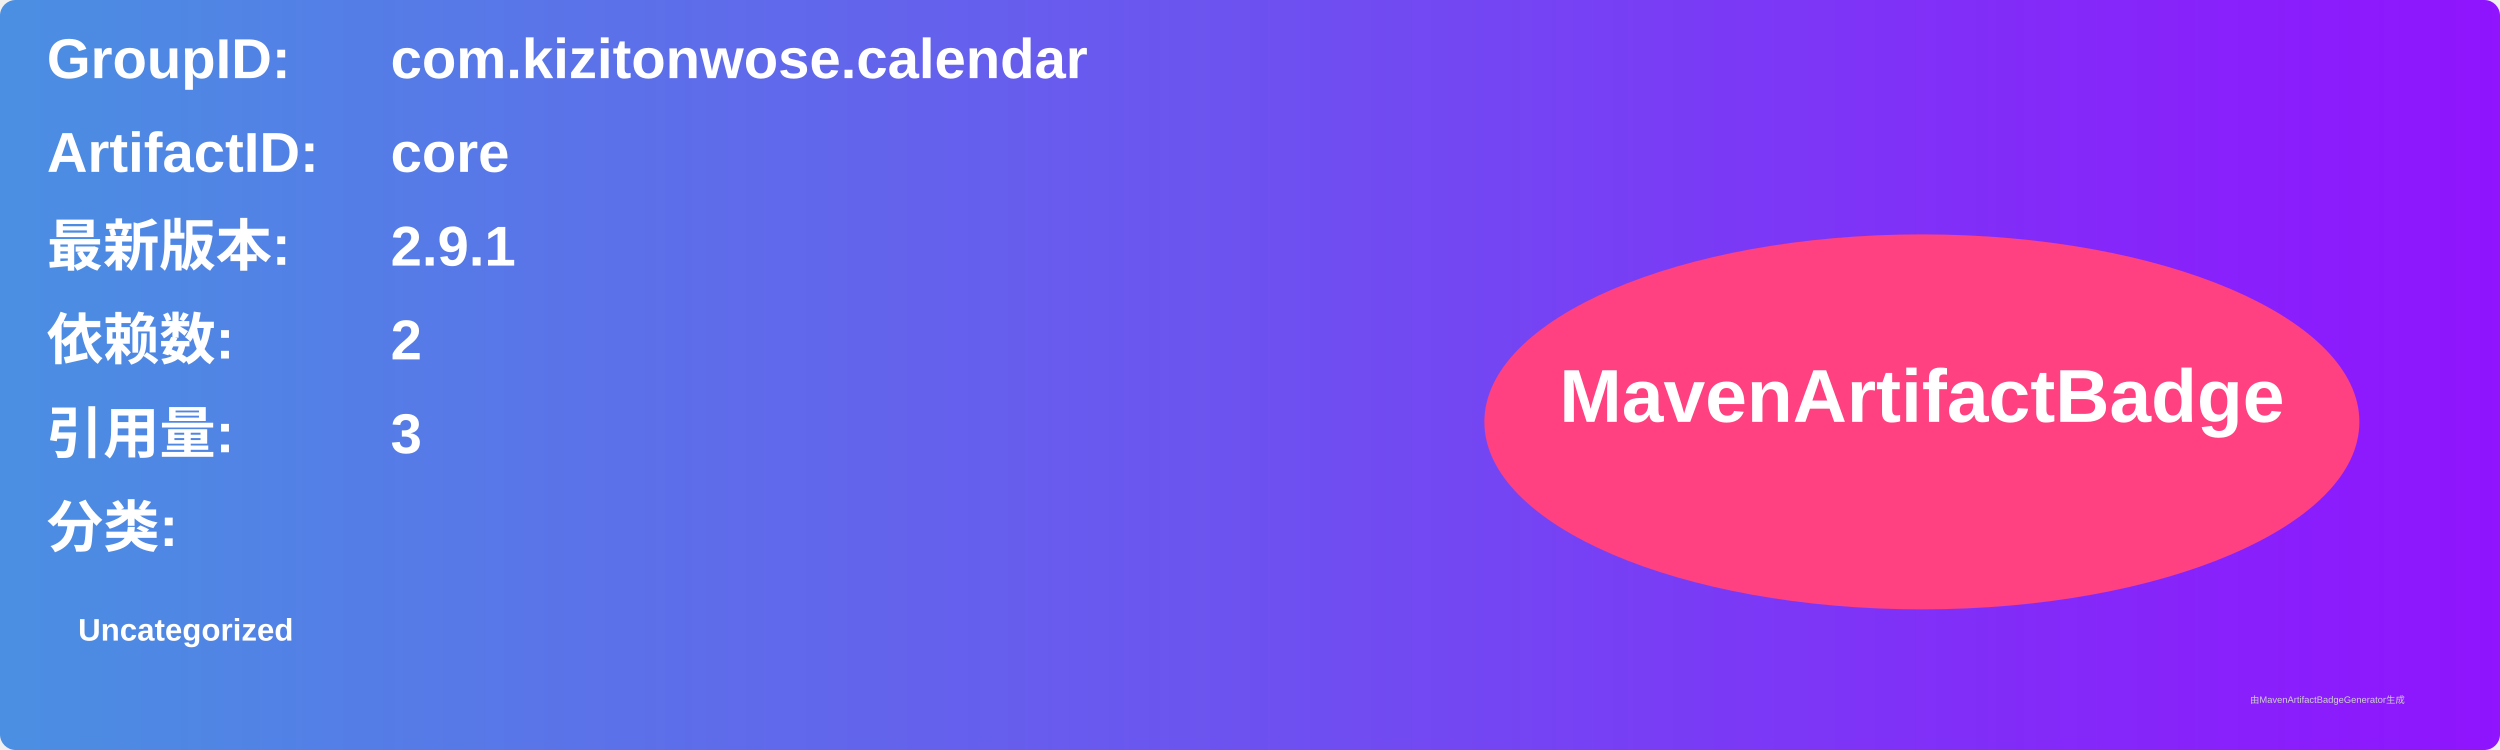
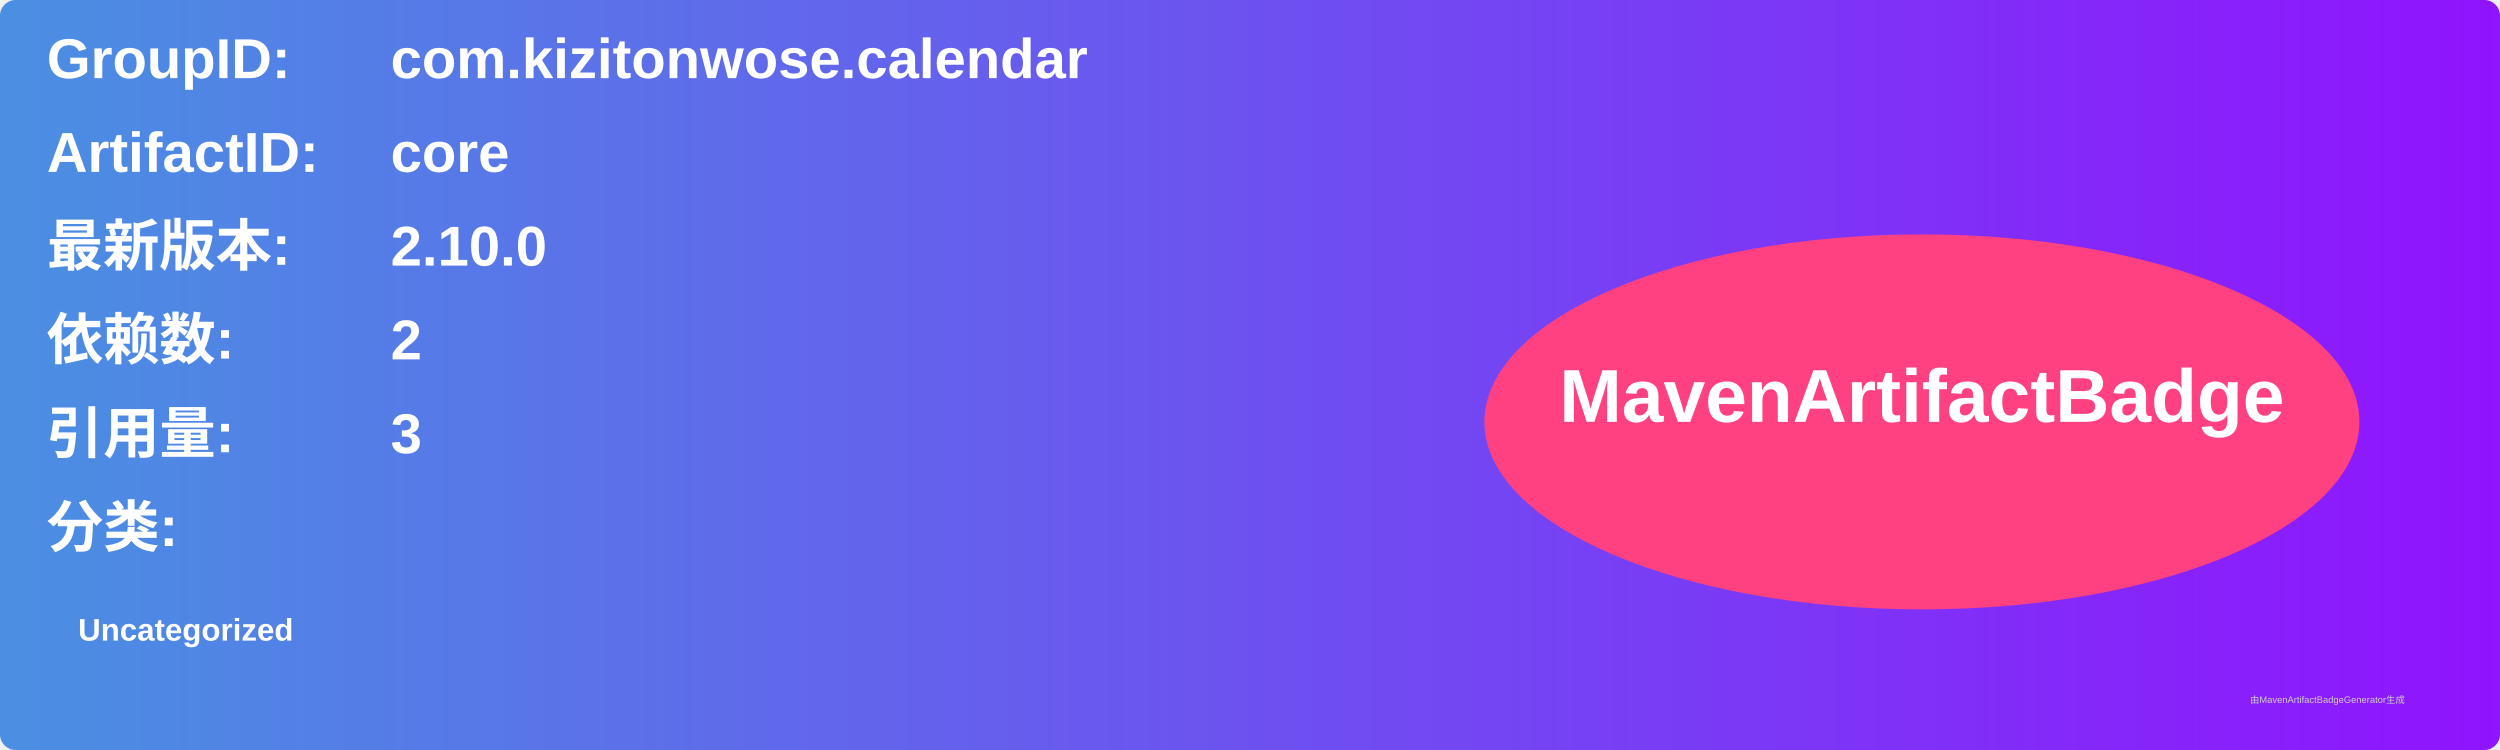
<svg xmlns="http://www.w3.org/2000/svg" width="800" height="240" viewBox="0 0 800 240">
  <linearGradient id="grad" x1="0%" y1="0%" x2="100%" y2="0%">
    <stop offset="0%" stop-color="#4a90e2" />
    <stop offset="100%" stop-color="#9013fe" />
  </linearGradient>
  <rect width="100%" height="100%" rx="5" ry="5" fill="url(#grad)" />
  <g transform="translate(15, 15)">
    <text x="0" y="10" font-family="Arial" font-size="18" fill="white" font-weight="bold" width="260">GroupID:</text>
    <text x="110" y="10" font-family="Arial" font-size="18" fill="white" font-weight="bold" width="460">com.kizitonwose.calendar</text>
    <text x="0" y="40" font-family="Arial" font-size="18" fill="white" font-weight="bold" width="260">ArtifactID:</text>
    <text x="110" y="40" font-family="Arial" font-size="18" fill="white" font-weight="bold" width="460">core</text>
    <text x="0" y="70" font-family="Arial" font-size="18" fill="white" font-weight="bold">最新版本:</text>
    <text x="110" y="70" font-family="Arial" font-size="18" fill="white" font-weight="bold">
-       <tspan font-weight="bold">2.9.1</tspan>
+       <tspan font-weight="bold">2.10.0</tspan>
    </text>
    <text x="0" y="100" font-family="Arial" font-size="18" fill="white" font-weight="bold">依赖数: </text>
    <text x="110" y="100" font-family="Arial" font-size="18" fill="white">
      <tspan font-weight="bold">2</tspan>
    </text>
    <text x="0" y="130" font-family="Arial" font-size="18" fill="white" font-weight="bold">引用量: </text>
    <text x="110" y="130" font-family="Arial" font-size="18" fill="white">
      <tspan font-weight="bold">3</tspan>
    </text>
    <text x="0" y="160" font-family="Arial" font-size="18" fill="white" font-weight="bold">分类:</text>
    <text x="10" y="190" font-family="Arial" font-size="10" fill="white">
      <tspan font-weight="bold">Uncategorized</tspan>
    </text>
    <ellipse cx="600" cy="120" rx="140" ry="60" fill="#ff4081" />
    <text x="600" y="120" text-anchor="middle" font-family="Arial" font-size="24" fill="white" font-weight="bold">MavenArtifactBadge</text>
  </g>
  <text x="720" y="225" font-family="Arial" font-size="3" fill="#d0d0d0">由MavenArtifactBadgeGenerator生成</text>
</svg>
